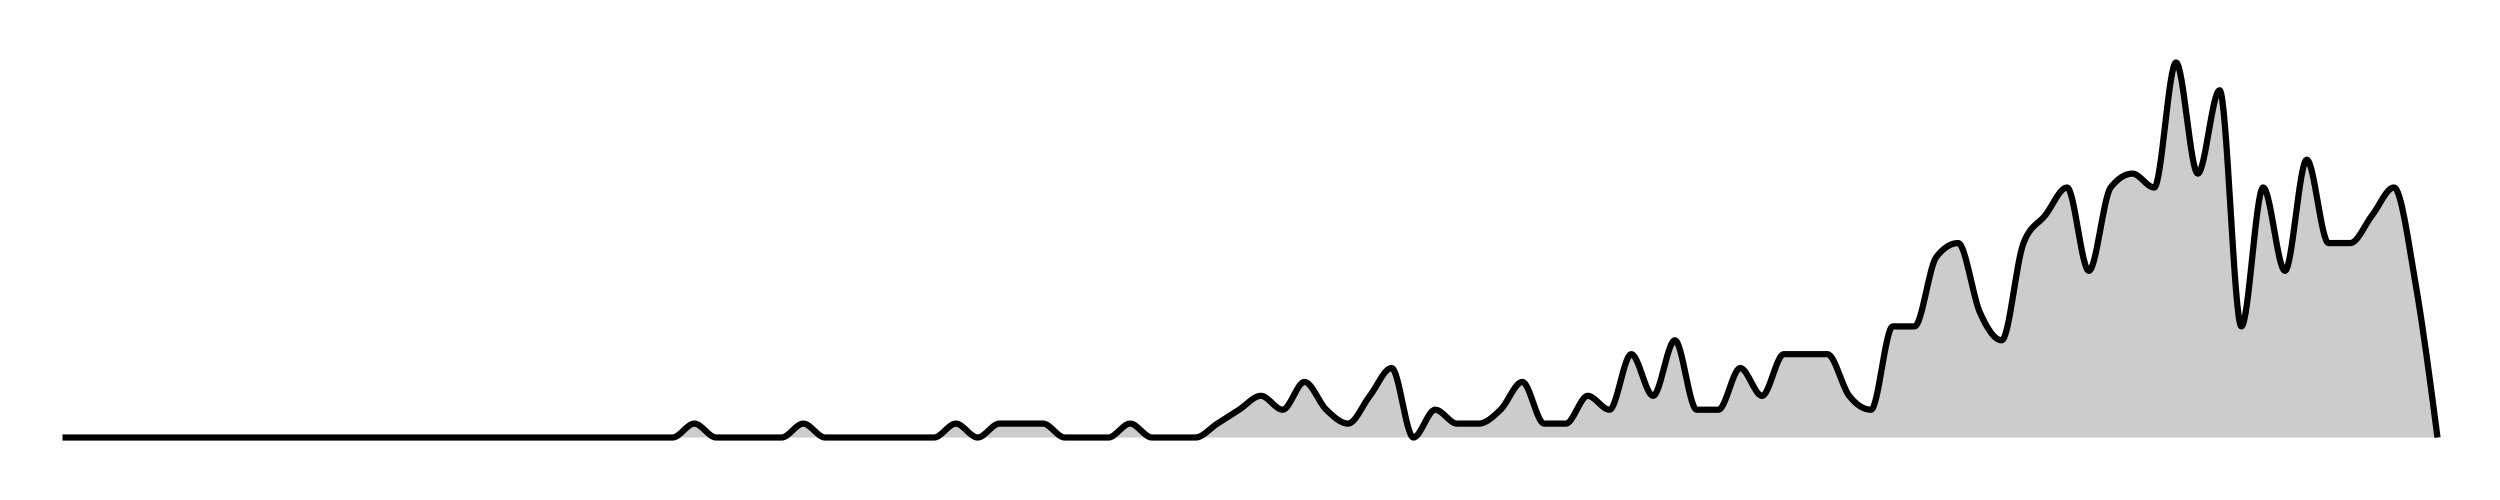
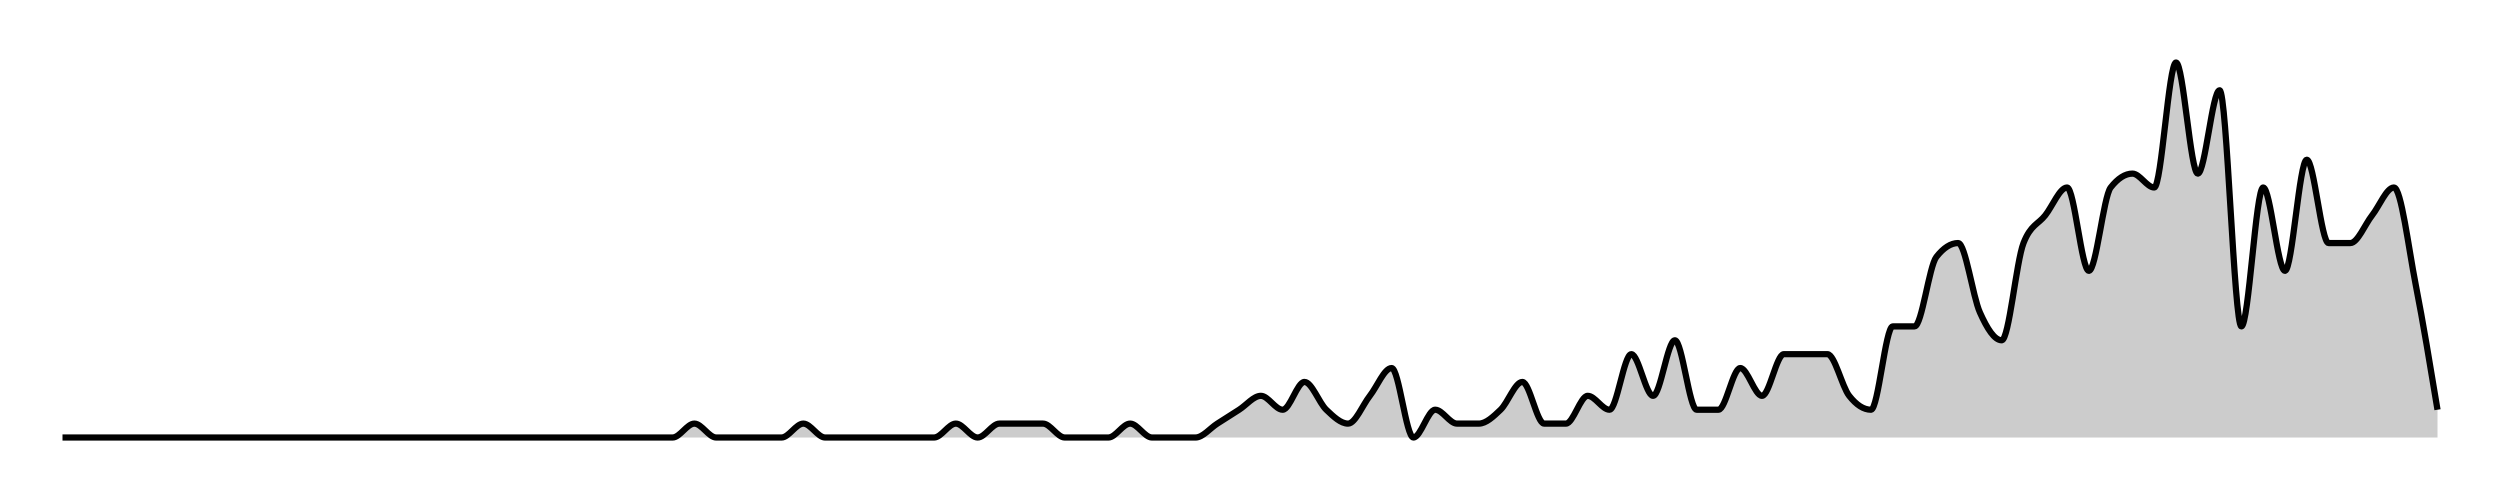
<svg xmlns="http://www.w3.org/2000/svg" width="400" height="80">
  <g transform="translate(10,10)">
-     <path class="area" fill="rgba(0, 0, 0, 0.2)" d="M0,60C10.459,60,20.917,60,31.376,60C32.538,60,33.7,60,34.862,60C36.024,60,37.187,60,38.349,60C40.673,60,42.997,60,45.321,60C46.483,60,47.645,60,48.807,60C49.969,60,51.131,60,52.294,60C53.456,60,54.618,60,55.78,60C56.942,60,58.104,60,59.266,60C62.752,60,66.239,60,69.725,60C70.887,60,72.049,60,73.211,60C76.697,60,80.183,60,83.67,60C85.994,60,88.318,60,90.642,60C91.804,60,92.966,60,94.128,60C95.291,60,96.453,60,97.615,60C98.777,60,99.939,57.778,101.101,57.778C102.263,57.778,103.425,60,104.587,60C105.749,60,106.911,60,108.073,60C109.235,60,110.398,60,111.56,60C112.722,60,113.884,60,115.046,60C116.208,60,117.37,57.778,118.532,57.778C119.694,57.778,120.856,60,122.018,60C123.18,60,124.343,60,125.505,60C126.667,60,127.829,60,128.991,60C130.153,60,131.315,60,132.477,60C133.639,60,134.801,60,135.963,60C137.125,60,138.287,60,139.45,60C140.612,60,141.774,57.778,142.936,57.778C144.098,57.778,145.26,60,146.422,60C147.584,60,148.746,57.778,149.908,57.778C151.07,57.778,152.232,57.778,153.394,57.778C154.557,57.778,155.719,57.778,156.881,57.778C158.043,57.778,159.205,60,160.367,60C161.529,60,162.691,60,163.853,60C165.015,60,166.177,60,167.339,60C168.502,60,169.664,57.778,170.826,57.778C171.988,57.778,173.15,60,174.312,60C175.474,60,176.636,60,177.798,60C178.96,60,180.122,60,181.284,60C182.446,60,183.609,58.519,184.771,57.778C185.933,57.037,187.095,56.296,188.257,55.556C189.419,54.815,190.581,53.333,191.743,53.333C192.905,53.333,194.067,55.556,195.229,55.556C196.391,55.556,197.554,51.111,198.716,51.111C199.878,51.111,201.04,54.444,202.202,55.556C203.364,56.667,204.526,57.778,205.688,57.778C206.85,57.778,208.012,54.815,209.174,53.333C210.336,51.852,211.498,48.889,212.661,48.889C213.823,48.889,214.985,60,216.147,60C217.309,60,218.471,55.556,219.633,55.556C220.795,55.556,221.957,57.778,223.119,57.778C224.281,57.778,225.443,57.778,226.606,57.778C227.768,57.778,228.93,56.667,230.092,55.556C231.254,54.444,232.416,51.111,233.578,51.111C234.74,51.111,235.902,57.778,237.064,57.778C238.226,57.778,239.388,57.778,240.55,57.778C241.713,57.778,242.875,53.333,244.037,53.333C245.199,53.333,246.361,55.556,247.523,55.556C248.685,55.556,249.847,46.667,251.009,46.667C252.171,46.667,253.333,53.333,254.495,53.333C255.657,53.333,256.82,44.444,257.982,44.444C259.144,44.444,260.306,55.556,261.468,55.556C262.63,55.556,263.792,55.556,264.954,55.556C266.116,55.556,267.278,48.889,268.44,48.889C269.602,48.889,270.765,53.333,271.927,53.333C273.089,53.333,274.251,46.667,275.413,46.667C276.575,46.667,277.737,46.667,278.899,46.667C280.061,46.667,281.223,46.667,282.385,46.667C283.547,46.667,284.709,51.852,285.872,53.333C287.034,54.815,288.196,55.556,289.358,55.556C290.52,55.556,291.682,42.222,292.844,42.222C294.006,42.222,295.168,42.222,296.33,42.222C297.492,42.222,298.654,32.593,299.817,31.111C300.979,29.63,302.141,28.889,303.303,28.889C304.465,28.889,305.627,37.407,306.789,40C307.951,42.593,309.113,44.444,310.275,44.444C311.437,44.444,312.599,31.852,313.761,28.889C314.924,25.926,316.086,25.926,317.248,24.444C318.41,22.963,319.572,20,320.734,20C321.896,20,323.058,33.333,324.22,33.333C325.382,33.333,326.544,21.481,327.706,20C328.869,18.519,330.031,17.778,331.193,17.778C332.355,17.778,333.517,20,334.679,20C335.841,20,337.003,0,338.165,0C339.327,0,340.489,17.778,341.651,17.778C342.813,17.778,343.976,4.444,345.138,4.444C346.3,4.444,347.462,42.222,348.624,42.222C349.786,42.222,350.948,20,352.11,20C353.272,20,354.434,33.333,355.596,33.333C356.758,33.333,357.92,15.556,359.083,15.556C360.245,15.556,361.407,28.889,362.569,28.889C363.731,28.889,364.893,28.889,366.055,28.889C367.217,28.889,368.379,25.926,369.541,24.444C370.703,22.963,371.865,20,373.028,20C374.19,20,375.352,28.889,376.514,35.556C377.676,42.222,378.838,51.111,380,60L380,60C378.838,60,377.676,60,376.514,60C375.352,60,374.19,60,373.028,60C371.865,60,370.703,60,369.541,60C368.379,60,367.217,60,366.055,60C364.893,60,363.731,60,362.569,60C361.407,60,360.245,60,359.083,60C357.92,60,356.758,60,355.596,60C354.434,60,353.272,60,352.11,60C350.948,60,349.786,60,348.624,60C347.462,60,346.3,60,345.138,60C343.976,60,342.813,60,341.651,60C340.489,60,339.327,60,338.165,60C337.003,60,335.841,60,334.679,60C333.517,60,332.355,60,331.193,60C330.031,60,328.869,60,327.706,60C326.544,60,325.382,60,324.22,60C323.058,60,321.896,60,320.734,60C319.572,60,318.41,60,317.248,60C316.086,60,314.924,60,313.761,60C312.599,60,311.437,60,310.275,60C309.113,60,307.951,60,306.789,60C305.627,60,304.465,60,303.303,60C302.141,60,300.979,60,299.817,60C298.654,60,297.492,60,296.33,60C295.168,60,294.006,60,292.844,60C291.682,60,290.52,60,289.358,60C288.196,60,287.034,60,285.872,60C284.709,60,283.547,60,282.385,60C281.223,60,280.061,60,278.899,60C277.737,60,276.575,60,275.413,60C274.251,60,273.089,60,271.927,60C270.765,60,269.602,60,268.44,60C267.278,60,266.116,60,264.954,60C263.792,60,262.63,60,261.468,60C260.306,60,259.144,60,257.982,60C256.82,60,255.657,60,254.495,60C253.333,60,252.171,60,251.009,60C249.847,60,248.685,60,247.523,60C246.361,60,245.199,60,244.037,60C242.875,60,241.713,60,240.55,60C239.388,60,238.226,60,237.064,60C235.902,60,234.74,60,233.578,60C232.416,60,231.254,60,230.092,60C228.93,60,227.768,60,226.606,60C225.443,60,224.281,60,223.119,60C221.957,60,220.795,60,219.633,60C218.471,60,217.309,60,216.147,60C214.985,60,213.823,60,212.661,60C211.498,60,210.336,60,209.174,60C208.012,60,206.85,60,205.688,60C204.526,60,203.364,60,202.202,60C201.04,60,199.878,60,198.716,60C197.554,60,196.391,60,195.229,60C194.067,60,192.905,60,191.743,60C190.581,60,189.419,60,188.257,60C187.095,60,185.933,60,184.771,60C183.609,60,182.446,60,181.284,60C180.122,60,178.96,60,177.798,60C176.636,60,175.474,60,174.312,60C173.15,60,171.988,60,170.826,60C169.664,60,168.502,60,167.339,60C166.177,60,165.015,60,163.853,60C162.691,60,161.529,60,160.367,60C159.205,60,158.043,60,156.881,60C155.719,60,154.557,60,153.394,60C152.232,60,151.07,60,149.908,60C148.746,60,147.584,60,146.422,60C145.26,60,144.098,60,142.936,60C141.774,60,140.612,60,139.45,60C138.287,60,137.125,60,135.963,60C134.801,60,133.639,60,132.477,60C131.315,60,130.153,60,128.991,60C127.829,60,126.667,60,125.505,60C124.343,60,123.18,60,122.018,60C120.856,60,119.694,60,118.532,60C117.37,60,116.208,60,115.046,60C113.884,60,112.722,60,111.56,60C110.398,60,109.235,60,108.073,60C106.911,60,105.749,60,104.587,60C103.425,60,102.263,60,101.101,60C99.939,60,98.777,60,97.615,60C96.453,60,95.291,60,94.128,60C92.966,60,91.804,60,90.642,60C88.318,60,85.994,60,83.67,60C80.183,60,76.697,60,73.211,60C72.049,60,70.887,60,69.725,60C66.239,60,62.752,60,59.266,60C58.104,60,56.942,60,55.78,60C54.618,60,53.456,60,52.294,60C51.131,60,49.969,60,48.807,60C47.645,60,46.483,60,45.321,60C42.997,60,40.673,60,38.349,60C37.187,60,36.024,60,34.862,60C33.7,60,32.538,60,31.376,60C20.917,60,10.459,60,0,60Z" />
-     <path class="line" stroke="black" fill="none" d="M0,60C10.459,60,20.917,60,31.376,60C32.538,60,33.7,60,34.862,60C36.024,60,37.187,60,38.349,60C40.673,60,42.997,60,45.321,60C46.483,60,47.645,60,48.807,60C49.969,60,51.131,60,52.294,60C53.456,60,54.618,60,55.78,60C56.942,60,58.104,60,59.266,60C62.752,60,66.239,60,69.725,60C70.887,60,72.049,60,73.211,60C76.697,60,80.183,60,83.67,60C85.994,60,88.318,60,90.642,60C91.804,60,92.966,60,94.128,60C95.291,60,96.453,60,97.615,60C98.777,60,99.939,57.778,101.101,57.778C102.263,57.778,103.425,60,104.587,60C105.749,60,106.911,60,108.073,60C109.235,60,110.398,60,111.56,60C112.722,60,113.884,60,115.046,60C116.208,60,117.37,57.778,118.532,57.778C119.694,57.778,120.856,60,122.018,60C123.18,60,124.343,60,125.505,60C126.667,60,127.829,60,128.991,60C130.153,60,131.315,60,132.477,60C133.639,60,134.801,60,135.963,60C137.125,60,138.287,60,139.45,60C140.612,60,141.774,57.778,142.936,57.778C144.098,57.778,145.26,60,146.422,60C147.584,60,148.746,57.778,149.908,57.778C151.07,57.778,152.232,57.778,153.394,57.778C154.557,57.778,155.719,57.778,156.881,57.778C158.043,57.778,159.205,60,160.367,60C161.529,60,162.691,60,163.853,60C165.015,60,166.177,60,167.339,60C168.502,60,169.664,57.778,170.826,57.778C171.988,57.778,173.15,60,174.312,60C175.474,60,176.636,60,177.798,60C178.96,60,180.122,60,181.284,60C182.446,60,183.609,58.519,184.771,57.778C185.933,57.037,187.095,56.296,188.257,55.556C189.419,54.815,190.581,53.333,191.743,53.333C192.905,53.333,194.067,55.556,195.229,55.556C196.391,55.556,197.554,51.111,198.716,51.111C199.878,51.111,201.04,54.444,202.202,55.556C203.364,56.667,204.526,57.778,205.688,57.778C206.85,57.778,208.012,54.815,209.174,53.333C210.336,51.852,211.498,48.889,212.661,48.889C213.823,48.889,214.985,60,216.147,60C217.309,60,218.471,55.556,219.633,55.556C220.795,55.556,221.957,57.778,223.119,57.778C224.281,57.778,225.443,57.778,226.606,57.778C227.768,57.778,228.93,56.667,230.092,55.556C231.254,54.444,232.416,51.111,233.578,51.111C234.74,51.111,235.902,57.778,237.064,57.778C238.226,57.778,239.388,57.778,240.55,57.778C241.713,57.778,242.875,53.333,244.037,53.333C245.199,53.333,246.361,55.556,247.523,55.556C248.685,55.556,249.847,46.667,251.009,46.667C252.171,46.667,253.333,53.333,254.495,53.333C255.657,53.333,256.82,44.444,257.982,44.444C259.144,44.444,260.306,55.556,261.468,55.556C262.63,55.556,263.792,55.556,264.954,55.556C266.116,55.556,267.278,48.889,268.44,48.889C269.602,48.889,270.765,53.333,271.927,53.333C273.089,53.333,274.251,46.667,275.413,46.667C276.575,46.667,277.737,46.667,278.899,46.667C280.061,46.667,281.223,46.667,282.385,46.667C283.547,46.667,284.709,51.852,285.872,53.333C287.034,54.815,288.196,55.556,289.358,55.556C290.52,55.556,291.682,42.222,292.844,42.222C294.006,42.222,295.168,42.222,296.33,42.222C297.492,42.222,298.654,32.593,299.817,31.111C300.979,29.63,302.141,28.889,303.303,28.889C304.465,28.889,305.627,37.407,306.789,40C307.951,42.593,309.113,44.444,310.275,44.444C311.437,44.444,312.599,31.852,313.761,28.889C314.924,25.926,316.086,25.926,317.248,24.444C318.41,22.963,319.572,20,320.734,20C321.896,20,323.058,33.333,324.22,33.333C325.382,33.333,326.544,21.481,327.706,20C328.869,18.519,330.031,17.778,331.193,17.778C332.355,17.778,333.517,20,334.679,20C335.841,20,337.003,0,338.165,0C339.327,0,340.489,17.778,341.651,17.778C342.813,17.778,343.976,4.444,345.138,4.444C346.3,4.444,347.462,42.222,348.624,42.222C349.786,42.222,350.948,20,352.11,20C353.272,20,354.434,33.333,355.596,33.333C356.758,33.333,357.92,15.556,359.083,15.556C360.245,15.556,361.407,28.889,362.569,28.889C363.731,28.889,364.893,28.889,366.055,28.889C367.217,28.889,368.379,25.926,369.541,24.444C370.703,22.963,371.865,20,373.028,20C374.19,20,375.352,28.889,376.514,35.556C377.676,42.222,378.838,51.111,380,60" />
+     <path class="area" fill="rgba(0, 0, 0, 0.2)" d="M0,60C10.459,60,20.917,60,31.376,60C32.538,60,33.7,60,34.862,60C36.024,60,37.187,60,38.349,60C40.673,60,42.997,60,45.321,60C46.483,60,47.645,60,48.807,60C49.969,60,51.131,60,52.294,60C53.456,60,54.618,60,55.78,60C56.942,60,58.104,60,59.266,60C62.752,60,66.239,60,69.725,60C70.887,60,72.049,60,73.211,60C76.697,60,80.183,60,83.67,60C85.994,60,88.318,60,90.642,60C91.804,60,92.966,60,94.128,60C95.291,60,96.453,60,97.615,60C98.777,60,99.939,57.778,101.101,57.778C102.263,57.778,103.425,60,104.587,60C105.749,60,106.911,60,108.073,60C109.235,60,110.398,60,111.56,60C112.722,60,113.884,60,115.046,60C116.208,60,117.37,57.778,118.532,57.778C119.694,57.778,120.856,60,122.018,60C123.18,60,124.343,60,125.505,60C126.667,60,127.829,60,128.991,60C130.153,60,131.315,60,132.477,60C133.639,60,134.801,60,135.963,60C137.125,60,138.287,60,139.45,60C140.612,60,141.774,57.778,142.936,57.778C144.098,57.778,145.26,60,146.422,60C147.584,60,148.746,57.778,149.908,57.778C151.07,57.778,152.232,57.778,153.394,57.778C154.557,57.778,155.719,57.778,156.881,57.778C158.043,57.778,159.205,60,160.367,60C161.529,60,162.691,60,163.853,60C165.015,60,166.177,60,167.339,60C168.502,60,169.664,57.778,170.826,57.778C171.988,57.778,173.15,60,174.312,60C175.474,60,176.636,60,177.798,60C178.96,60,180.122,60,181.284,60C182.446,60,183.609,58.519,184.771,57.778C185.933,57.037,187.095,56.296,188.257,55.556C189.419,54.815,190.581,53.333,191.743,53.333C192.905,53.333,194.067,55.556,195.229,55.556C196.391,55.556,197.554,51.111,198.716,51.111C199.878,51.111,201.04,54.444,202.202,55.556C203.364,56.667,204.526,57.778,205.688,57.778C206.85,57.778,208.012,54.815,209.174,53.333C210.336,51.852,211.498,48.889,212.661,48.889C213.823,48.889,214.985,60,216.147,60C217.309,60,218.471,55.556,219.633,55.556C220.795,55.556,221.957,57.778,223.119,57.778C224.281,57.778,225.443,57.778,226.606,57.778C227.768,57.778,228.93,56.667,230.092,55.556C231.254,54.444,232.416,51.111,233.578,51.111C234.74,51.111,235.902,57.778,237.064,57.778C238.226,57.778,239.388,57.778,240.55,57.778C241.713,57.778,242.875,53.333,244.037,53.333C245.199,53.333,246.361,55.556,247.523,55.556C248.685,55.556,249.847,46.667,251.009,46.667C252.171,46.667,253.333,53.333,254.495,53.333C255.657,53.333,256.82,44.444,257.982,44.444C259.144,44.444,260.306,55.556,261.468,55.556C262.63,55.556,263.792,55.556,264.954,55.556C266.116,55.556,267.278,48.889,268.44,48.889C269.602,48.889,270.765,53.333,271.927,53.333C273.089,53.333,274.251,46.667,275.413,46.667C276.575,46.667,277.737,46.667,278.899,46.667C280.061,46.667,281.223,46.667,282.385,46.667C283.547,46.667,284.709,51.852,285.872,53.333C287.034,54.815,288.196,55.556,289.358,55.556C290.52,55.556,291.682,42.222,292.844,42.222C294.006,42.222,295.168,42.222,296.33,42.222C297.492,42.222,298.654,32.593,299.817,31.111C300.979,29.63,302.141,28.889,303.303,28.889C304.465,28.889,305.627,37.407,306.789,40C307.951,42.593,309.113,44.444,310.275,44.444C311.437,44.444,312.599,31.852,313.761,28.889C314.924,25.926,316.086,25.926,317.248,24.444C318.41,22.963,319.572,20,320.734,20C321.896,20,323.058,33.333,324.22,33.333C325.382,33.333,326.544,21.481,327.706,20C328.869,18.519,330.031,17.778,331.193,17.778C332.355,17.778,333.517,20,334.679,20C335.841,20,337.003,0,338.165,0C339.327,0,340.489,17.778,341.651,17.778C342.813,17.778,343.976,4.444,345.138,4.444C346.3,4.444,347.462,42.222,348.624,42.222C349.786,42.222,350.948,20,352.11,20C353.272,20,354.434,33.333,355.596,33.333C356.758,33.333,357.92,15.556,359.083,15.556C360.245,15.556,361.407,28.889,362.569,28.889C363.731,28.889,364.893,28.889,366.055,28.889C367.217,28.889,368.379,25.926,369.541,24.444C370.703,22.963,371.865,20,373.028,20C374.19,20,375.352,29.63,376.514,35.556C377.676,41.481,378.838,48.519,380,55.556L380,60C378.838,60,377.676,60,376.514,60C375.352,60,374.19,60,373.028,60C371.865,60,370.703,60,369.541,60C368.379,60,367.217,60,366.055,60C364.893,60,363.731,60,362.569,60C361.407,60,360.245,60,359.083,60C357.92,60,356.758,60,355.596,60C354.434,60,353.272,60,352.11,60C350.948,60,349.786,60,348.624,60C347.462,60,346.3,60,345.138,60C343.976,60,342.813,60,341.651,60C340.489,60,339.327,60,338.165,60C337.003,60,335.841,60,334.679,60C333.517,60,332.355,60,331.193,60C330.031,60,328.869,60,327.706,60C326.544,60,325.382,60,324.22,60C323.058,60,321.896,60,320.734,60C319.572,60,318.41,60,317.248,60C316.086,60,314.924,60,313.761,60C312.599,60,311.437,60,310.275,60C309.113,60,307.951,60,306.789,60C305.627,60,304.465,60,303.303,60C302.141,60,300.979,60,299.817,60C298.654,60,297.492,60,296.33,60C295.168,60,294.006,60,292.844,60C291.682,60,290.52,60,289.358,60C288.196,60,287.034,60,285.872,60C284.709,60,283.547,60,282.385,60C281.223,60,280.061,60,278.899,60C277.737,60,276.575,60,275.413,60C274.251,60,273.089,60,271.927,60C270.765,60,269.602,60,268.44,60C267.278,60,266.116,60,264.954,60C263.792,60,262.63,60,261.468,60C260.306,60,259.144,60,257.982,60C256.82,60,255.657,60,254.495,60C253.333,60,252.171,60,251.009,60C249.847,60,248.685,60,247.523,60C246.361,60,245.199,60,244.037,60C242.875,60,241.713,60,240.55,60C239.388,60,238.226,60,237.064,60C235.902,60,234.74,60,233.578,60C232.416,60,231.254,60,230.092,60C228.93,60,227.768,60,226.606,60C225.443,60,224.281,60,223.119,60C221.957,60,220.795,60,219.633,60C218.471,60,217.309,60,216.147,60C214.985,60,213.823,60,212.661,60C211.498,60,210.336,60,209.174,60C208.012,60,206.85,60,205.688,60C204.526,60,203.364,60,202.202,60C201.04,60,199.878,60,198.716,60C197.554,60,196.391,60,195.229,60C194.067,60,192.905,60,191.743,60C190.581,60,189.419,60,188.257,60C187.095,60,185.933,60,184.771,60C183.609,60,182.446,60,181.284,60C180.122,60,178.96,60,177.798,60C176.636,60,175.474,60,174.312,60C173.15,60,171.988,60,170.826,60C169.664,60,168.502,60,167.339,60C166.177,60,165.015,60,163.853,60C162.691,60,161.529,60,160.367,60C159.205,60,158.043,60,156.881,60C155.719,60,154.557,60,153.394,60C152.232,60,151.07,60,149.908,60C148.746,60,147.584,60,146.422,60C145.26,60,144.098,60,142.936,60C141.774,60,140.612,60,139.45,60C138.287,60,137.125,60,135.963,60C134.801,60,133.639,60,132.477,60C131.315,60,130.153,60,128.991,60C127.829,60,126.667,60,125.505,60C124.343,60,123.18,60,122.018,60C120.856,60,119.694,60,118.532,60C117.37,60,116.208,60,115.046,60C113.884,60,112.722,60,111.56,60C110.398,60,109.235,60,108.073,60C106.911,60,105.749,60,104.587,60C103.425,60,102.263,60,101.101,60C99.939,60,98.777,60,97.615,60C96.453,60,95.291,60,94.128,60C92.966,60,91.804,60,90.642,60C88.318,60,85.994,60,83.67,60C80.183,60,76.697,60,73.211,60C72.049,60,70.887,60,69.725,60C66.239,60,62.752,60,59.266,60C58.104,60,56.942,60,55.78,60C54.618,60,53.456,60,52.294,60C51.131,60,49.969,60,48.807,60C47.645,60,46.483,60,45.321,60C42.997,60,40.673,60,38.349,60C37.187,60,36.024,60,34.862,60C33.7,60,32.538,60,31.376,60C20.917,60,10.459,60,0,60Z" />
+     <path class="line" stroke="black" fill="none" d="M0,60C10.459,60,20.917,60,31.376,60C32.538,60,33.7,60,34.862,60C36.024,60,37.187,60,38.349,60C40.673,60,42.997,60,45.321,60C46.483,60,47.645,60,48.807,60C49.969,60,51.131,60,52.294,60C53.456,60,54.618,60,55.78,60C56.942,60,58.104,60,59.266,60C62.752,60,66.239,60,69.725,60C70.887,60,72.049,60,73.211,60C76.697,60,80.183,60,83.67,60C85.994,60,88.318,60,90.642,60C91.804,60,92.966,60,94.128,60C95.291,60,96.453,60,97.615,60C98.777,60,99.939,57.778,101.101,57.778C102.263,57.778,103.425,60,104.587,60C105.749,60,106.911,60,108.073,60C109.235,60,110.398,60,111.56,60C112.722,60,113.884,60,115.046,60C116.208,60,117.37,57.778,118.532,57.778C119.694,57.778,120.856,60,122.018,60C123.18,60,124.343,60,125.505,60C126.667,60,127.829,60,128.991,60C130.153,60,131.315,60,132.477,60C133.639,60,134.801,60,135.963,60C137.125,60,138.287,60,139.45,60C140.612,60,141.774,57.778,142.936,57.778C144.098,57.778,145.26,60,146.422,60C147.584,60,148.746,57.778,149.908,57.778C151.07,57.778,152.232,57.778,153.394,57.778C154.557,57.778,155.719,57.778,156.881,57.778C158.043,57.778,159.205,60,160.367,60C161.529,60,162.691,60,163.853,60C165.015,60,166.177,60,167.339,60C168.502,60,169.664,57.778,170.826,57.778C171.988,57.778,173.15,60,174.312,60C175.474,60,176.636,60,177.798,60C178.96,60,180.122,60,181.284,60C182.446,60,183.609,58.519,184.771,57.778C185.933,57.037,187.095,56.296,188.257,55.556C189.419,54.815,190.581,53.333,191.743,53.333C192.905,53.333,194.067,55.556,195.229,55.556C196.391,55.556,197.554,51.111,198.716,51.111C199.878,51.111,201.04,54.444,202.202,55.556C203.364,56.667,204.526,57.778,205.688,57.778C206.85,57.778,208.012,54.815,209.174,53.333C210.336,51.852,211.498,48.889,212.661,48.889C213.823,48.889,214.985,60,216.147,60C217.309,60,218.471,55.556,219.633,55.556C220.795,55.556,221.957,57.778,223.119,57.778C224.281,57.778,225.443,57.778,226.606,57.778C227.768,57.778,228.93,56.667,230.092,55.556C231.254,54.444,232.416,51.111,233.578,51.111C234.74,51.111,235.902,57.778,237.064,57.778C238.226,57.778,239.388,57.778,240.55,57.778C241.713,57.778,242.875,53.333,244.037,53.333C245.199,53.333,246.361,55.556,247.523,55.556C248.685,55.556,249.847,46.667,251.009,46.667C252.171,46.667,253.333,53.333,254.495,53.333C255.657,53.333,256.82,44.444,257.982,44.444C259.144,44.444,260.306,55.556,261.468,55.556C262.63,55.556,263.792,55.556,264.954,55.556C266.116,55.556,267.278,48.889,268.44,48.889C269.602,48.889,270.765,53.333,271.927,53.333C273.089,53.333,274.251,46.667,275.413,46.667C276.575,46.667,277.737,46.667,278.899,46.667C280.061,46.667,281.223,46.667,282.385,46.667C283.547,46.667,284.709,51.852,285.872,53.333C287.034,54.815,288.196,55.556,289.358,55.556C290.52,55.556,291.682,42.222,292.844,42.222C294.006,42.222,295.168,42.222,296.33,42.222C297.492,42.222,298.654,32.593,299.817,31.111C300.979,29.63,302.141,28.889,303.303,28.889C304.465,28.889,305.627,37.407,306.789,40C307.951,42.593,309.113,44.444,310.275,44.444C311.437,44.444,312.599,31.852,313.761,28.889C314.924,25.926,316.086,25.926,317.248,24.444C318.41,22.963,319.572,20,320.734,20C321.896,20,323.058,33.333,324.22,33.333C325.382,33.333,326.544,21.481,327.706,20C328.869,18.519,330.031,17.778,331.193,17.778C332.355,17.778,333.517,20,334.679,20C335.841,20,337.003,0,338.165,0C339.327,0,340.489,17.778,341.651,17.778C342.813,17.778,343.976,4.444,345.138,4.444C346.3,4.444,347.462,42.222,348.624,42.222C349.786,42.222,350.948,20,352.11,20C353.272,20,354.434,33.333,355.596,33.333C356.758,33.333,357.92,15.556,359.083,15.556C360.245,15.556,361.407,28.889,362.569,28.889C363.731,28.889,364.893,28.889,366.055,28.889C367.217,28.889,368.379,25.926,369.541,24.444C370.703,22.963,371.865,20,373.028,20C374.19,20,375.352,29.63,376.514,35.556C377.676,41.481,378.838,48.519,380,55.556" />
  </g>
</svg>
